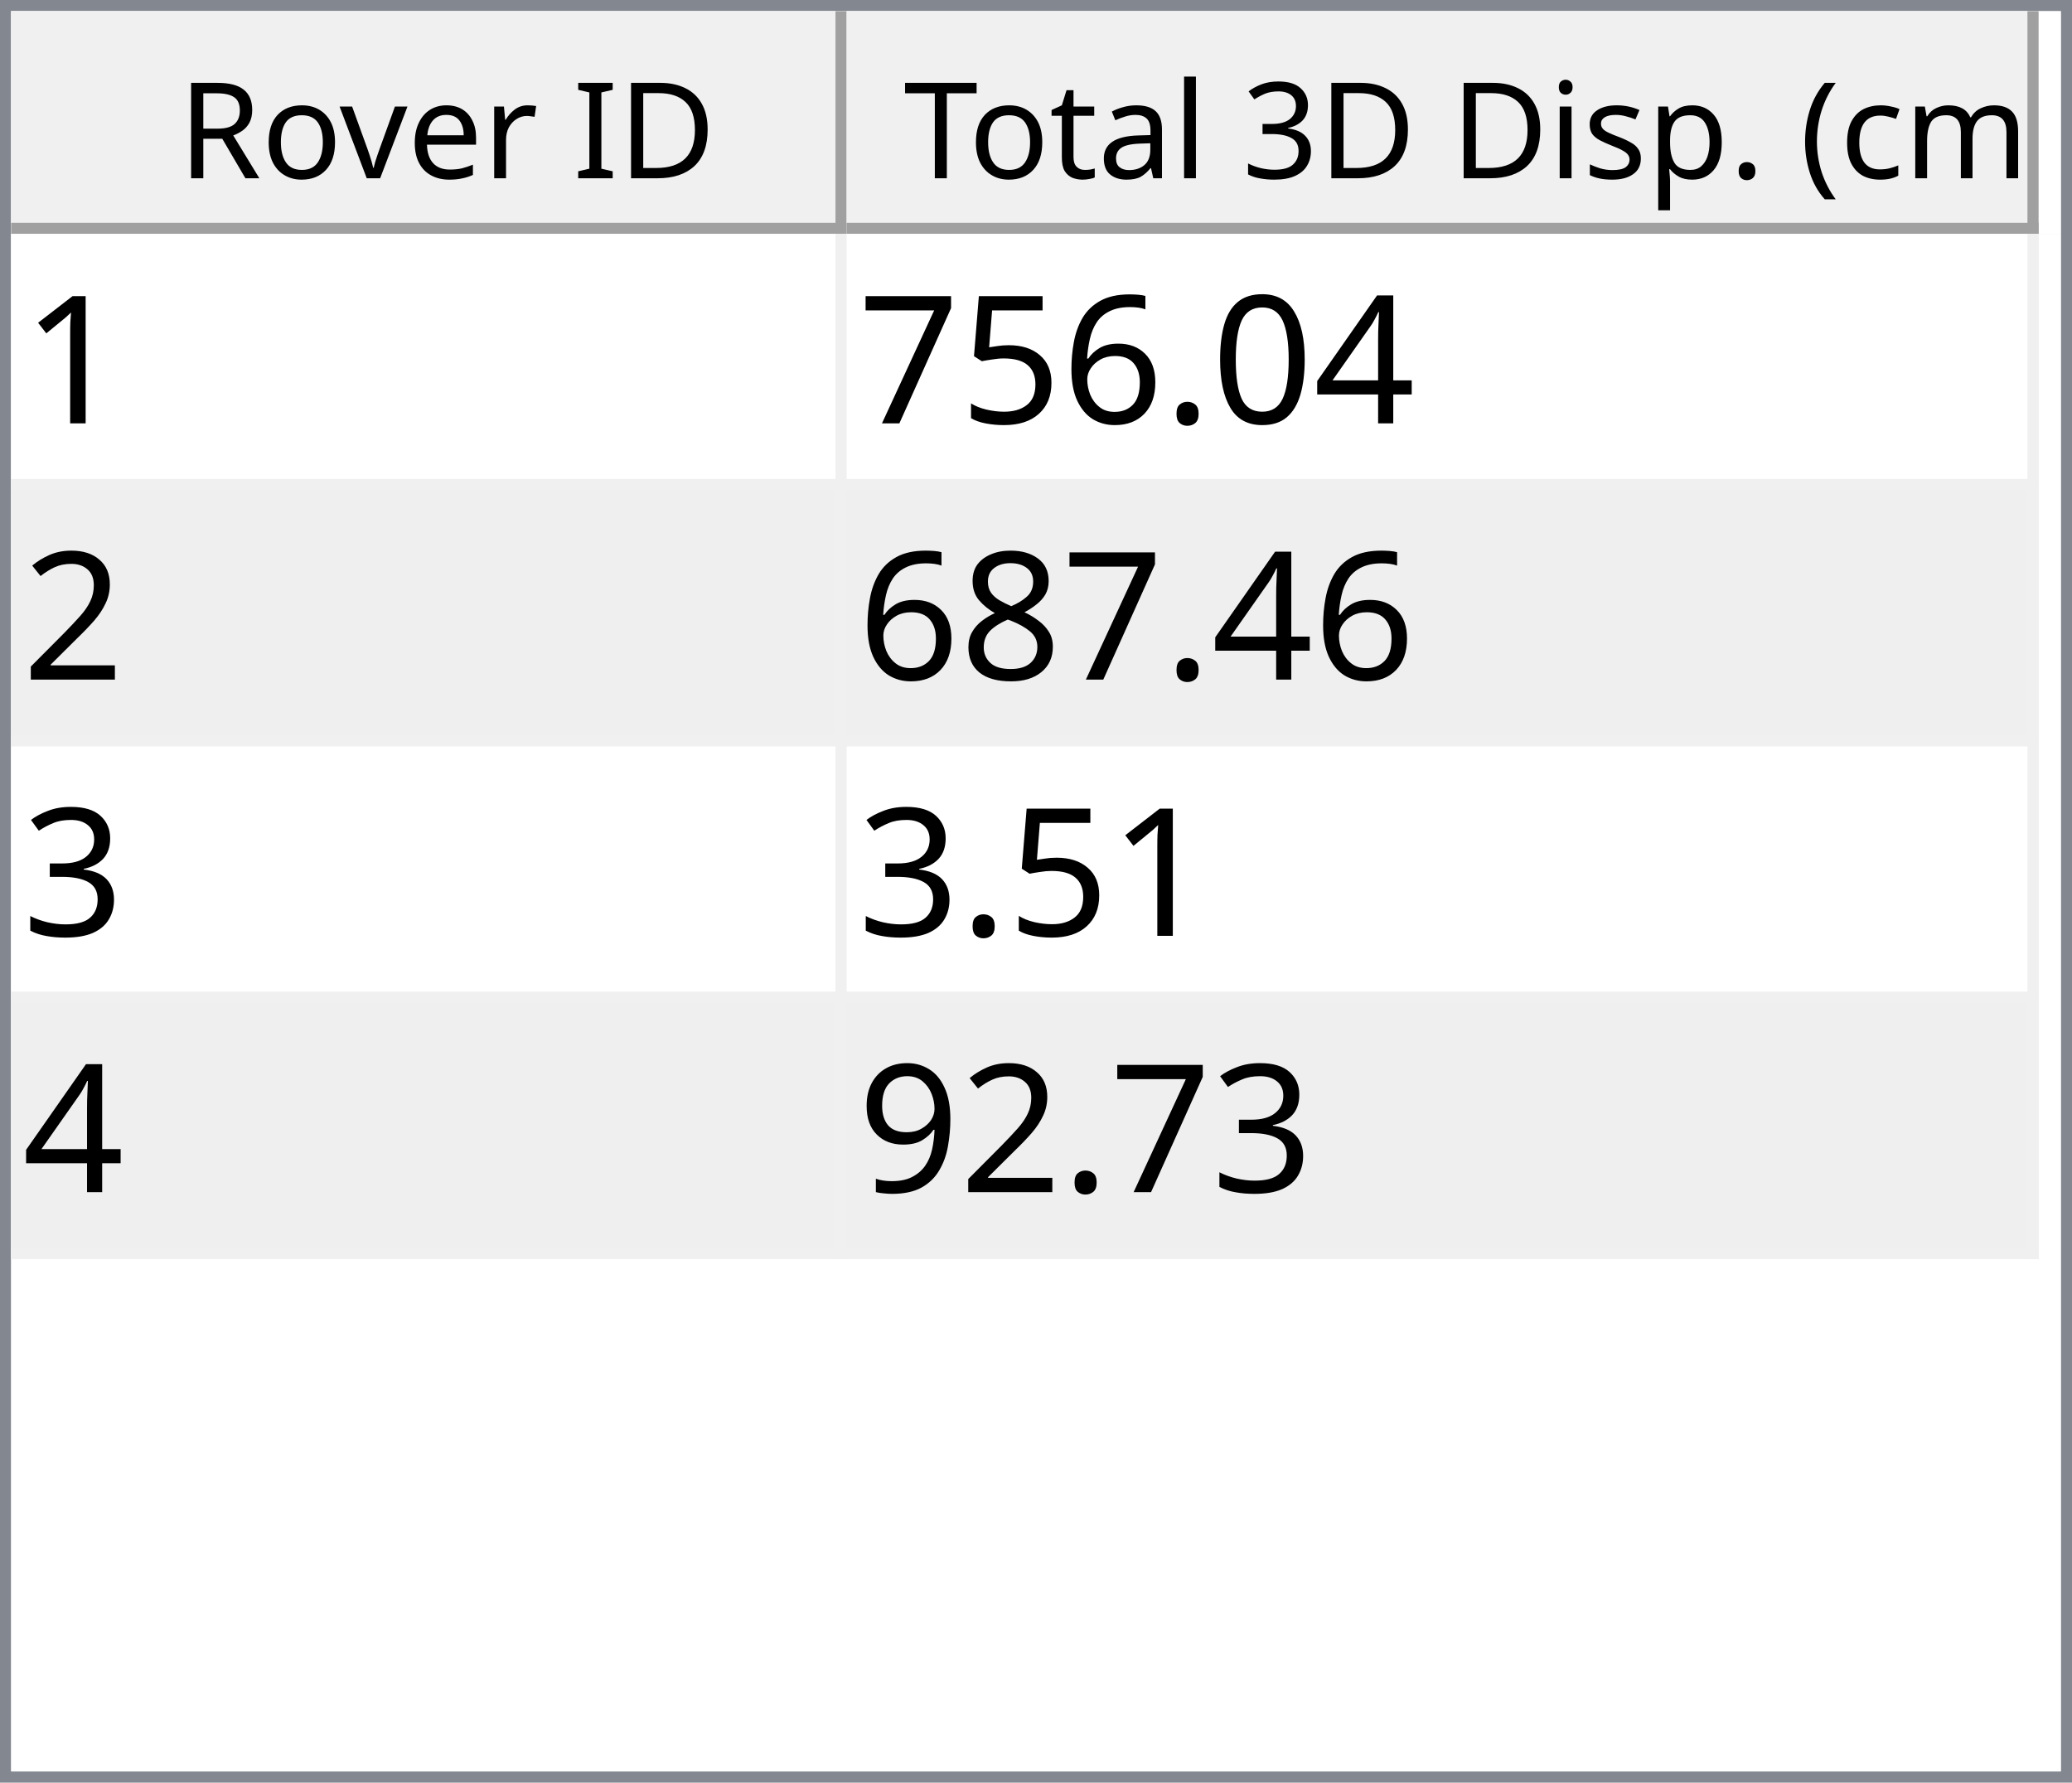
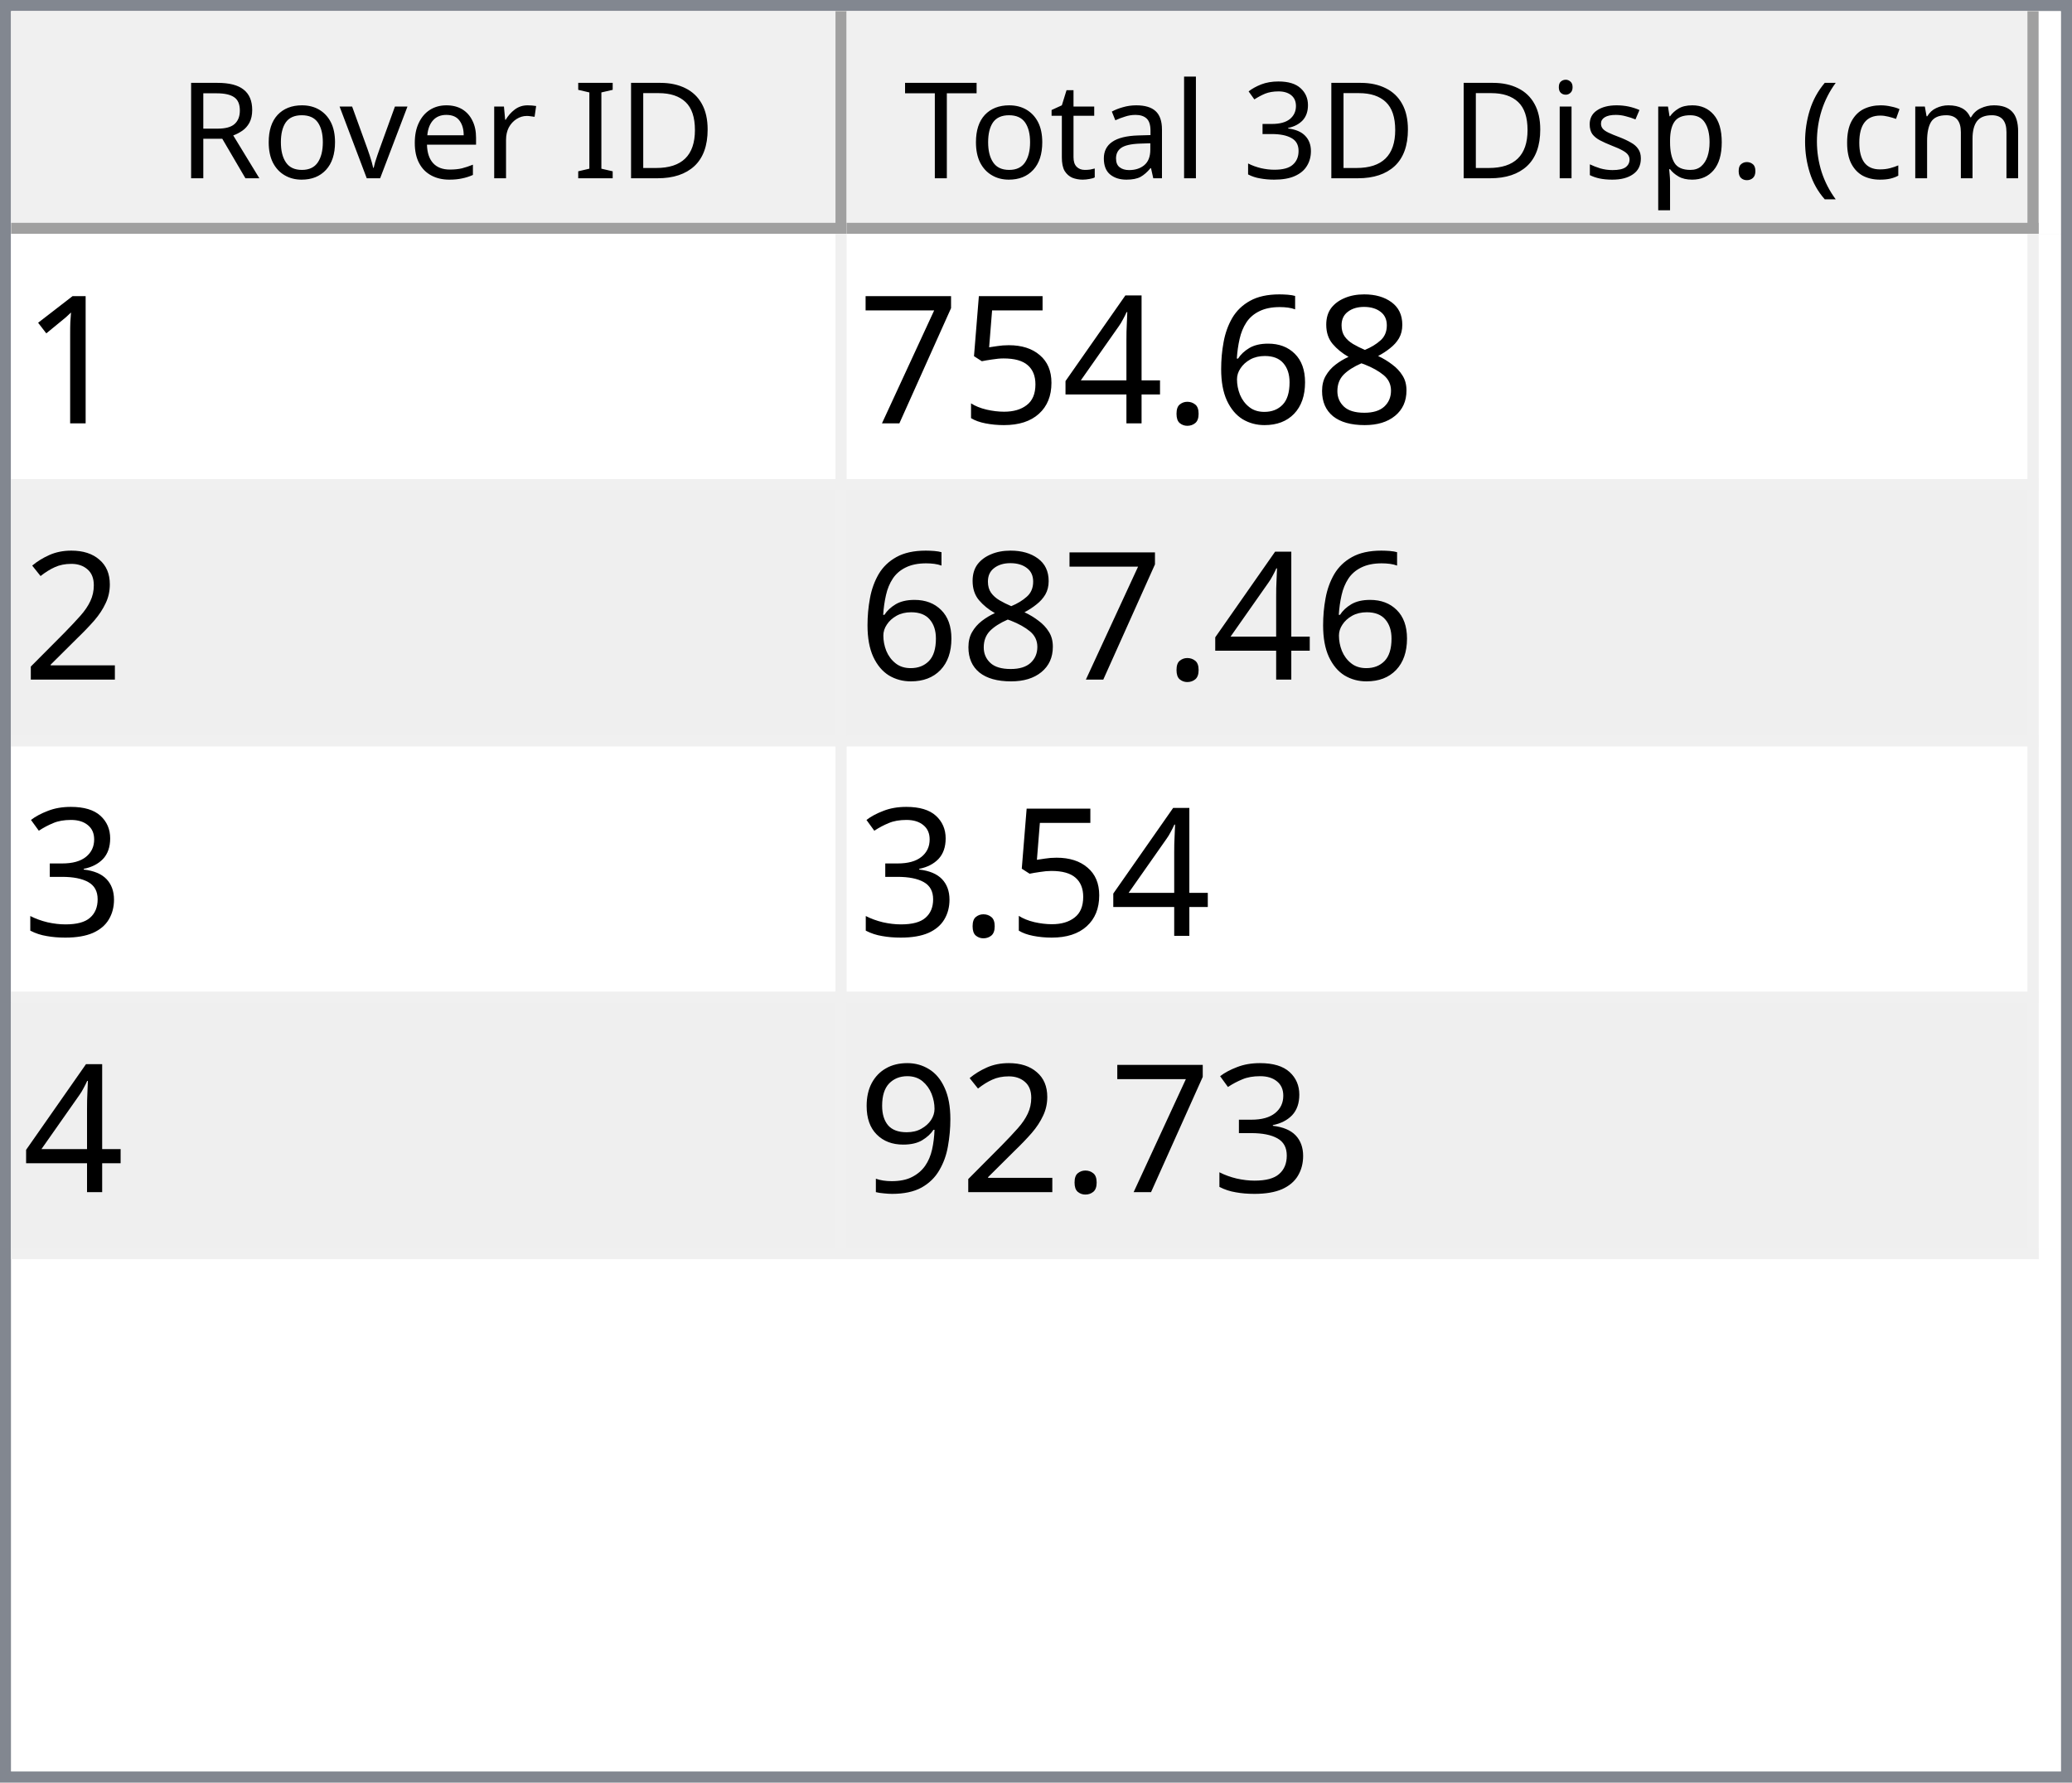
<svg xmlns="http://www.w3.org/2000/svg" style="fill-opacity:1; color-rendering:auto; color-interpolation:auto; text-rendering:auto; stroke:black; stroke-linecap:square; stroke-miterlimit:10; shape-rendering:auto; stroke-opacity:1; fill:black; stroke-dasharray:none; font-weight:normal; stroke-width:1; font-family:'Dialog'; font-style:normal; stroke-linejoin:miter; font-size:12px; stroke-dashoffset:0; image-rendering:auto;" width="186" height="160">
  <defs id="genericDefs" />
  <g>
    <defs id="defs1">
      <clipPath clipPathUnits="userSpaceOnUse" id="clipPath1">
        <path d="M0 0 L186 0 L186 160 L0 160 L0 0 Z" />
      </clipPath>
      <clipPath clipPathUnits="userSpaceOnUse" id="clipPath2">
        <path d="M0 0 L0 160 L186 160 L186 0 Z" />
      </clipPath>
      <clipPath clipPathUnits="userSpaceOnUse" id="clipPath3">
        <path d="M0 0 L0 20 L184 20 L184 0 Z" />
      </clipPath>
      <clipPath clipPathUnits="userSpaceOnUse" id="clipPath4">
        <path d="M0 0 L0 20 L75 20 L75 0 Z" />
      </clipPath>
      <clipPath clipPathUnits="userSpaceOnUse" id="clipPath5">
        <path d="M1 1 L1 19 L74 19 L74 1 Z" />
      </clipPath>
      <clipPath clipPathUnits="userSpaceOnUse" id="clipPath6">
        <path d="M0 0 L0 18 L73 18 L73 0 Z" />
      </clipPath>
      <clipPath clipPathUnits="userSpaceOnUse" id="clipPath7">
        <path d="M-0.5 -0.5 L-0.5 19.5 L74.5 19.5 L74.5 -0.5 Z" />
      </clipPath>
      <clipPath clipPathUnits="userSpaceOnUse" id="clipPath8">
        <path d="M0 0 L0 20 L107 20 L107 0 Z" />
      </clipPath>
      <clipPath clipPathUnits="userSpaceOnUse" id="clipPath9">
        <path d="M1 1 L1 19 L106 19 L106 1 Z" />
      </clipPath>
      <clipPath clipPathUnits="userSpaceOnUse" id="clipPath10">
        <path d="M0 0 L0 18 L105 18 L105 0 Z" />
      </clipPath>
      <clipPath clipPathUnits="userSpaceOnUse" id="clipPath11">
        <path d="M-0.5 -0.5 L-0.5 19.5 L106.5 19.5 L106.5 -0.5 Z" />
      </clipPath>
      <clipPath clipPathUnits="userSpaceOnUse" id="clipPath12">
        <path d="M0 0 L0 138 L184 138 L184 0 Z" />
      </clipPath>
      <clipPath clipPathUnits="userSpaceOnUse" id="clipPath13">
        <path d="M0 0 L0 92 L182 92 L182 0 Z" />
      </clipPath>
      <clipPath clipPathUnits="userSpaceOnUse" id="clipPath14">
        <path d="M-0.5 -0.5 L-0.5 91.5 L181.5 91.5 L181.5 -0.5 Z" />
      </clipPath>
      <clipPath clipPathUnits="userSpaceOnUse" id="clipPath15">
        <path d="M0 0 L0 22 L74 22 L74 0 Z" />
      </clipPath>
      <clipPath clipPathUnits="userSpaceOnUse" id="clipPath16">
        <path d="M0 0 L0 22 L106 22 L106 0 Z" />
      </clipPath>
      <font horiz-adv-x="64.551" id="font1">
        <font-face ascent="107.91" descent="25.098" units-per-em="100" style="font-style:normal; font-family:Segoe UI; font-weight:normal;" />
        <missing-glyph horiz-adv-x="64.551" d="M8.109 0 L8.109 68.266 L56.453 68.266 L56.453 0 L8.109 0 ZM15.328 7.234 L49.219 7.234 L49.219 61.031 L15.328 61.031 L15.328 7.234 Z" />
        <glyph unicode="D" horiz-adv-x="70.117" d="M9.188 0 L9.188 70.016 L28.516 70.016 Q65.531 70.016 65.531 35.891 Q65.531 19.672 55.25 9.836 Q44.969 0 27.734 0 L9.188 0 ZM17.391 62.594 L17.391 7.422 L27.828 7.422 Q41.609 7.422 49.273 14.797 Q56.938 22.172 56.938 35.688 Q56.938 62.594 28.328 62.594 L17.391 62.594 Z" />
        <glyph unicode="I" horiz-adv-x="26.611" d="M17.391 0 L9.188 0 L9.188 70.016 L17.391 70.016 L17.391 0 Z" />
        <glyph unicode=" " horiz-adv-x="27.393" d="" />
        <glyph unicode="r" horiz-adv-x="34.766" d="M34.188 41.891 Q32.078 43.5 28.125 43.5 Q23 43.5 19.555 38.672 Q16.109 33.844 16.109 25.484 L16.109 0 L8.109 0 L8.109 50 L16.109 50 L16.109 39.703 L16.312 39.703 Q18.016 44.969 21.531 47.922 Q25.047 50.875 29.391 50.875 Q32.516 50.875 34.188 50.203 L34.188 41.891 Z" />
        <glyph unicode="e" horiz-adv-x="52.295" d="M48.297 23 L12.984 23 Q13.188 14.656 17.484 10.109 Q21.781 5.562 29.297 5.562 Q37.75 5.562 44.828 11.141 L44.828 3.609 Q38.234 -1.172 27.391 -1.172 Q16.797 -1.172 10.742 5.641 Q4.688 12.453 4.688 24.812 Q4.688 36.469 11.305 43.82 Q17.922 51.172 27.734 51.172 Q37.547 51.172 42.922 44.828 Q48.297 38.484 48.297 27.203 L48.297 23 ZM40.094 29.781 Q40.047 36.719 36.75 40.578 Q33.453 44.438 27.594 44.438 Q21.922 44.438 17.969 40.383 Q14.016 36.328 13.094 29.781 L40.094 29.781 Z" />
        <glyph unicode="v" horiz-adv-x="47.9" d="M47.406 50 L27.484 0 L19.625 0 L0.688 50 L9.469 50 L22.172 13.672 Q23.578 9.672 23.922 6.688 L24.125 6.688 Q24.609 10.453 25.688 13.484 L38.969 50 L47.406 50 Z" />
        <glyph unicode="o" horiz-adv-x="58.594" d="M29 -1.172 Q17.922 -1.172 11.305 5.836 Q4.688 12.844 4.688 24.422 Q4.688 37.016 11.57 44.094 Q18.453 51.172 30.172 51.172 Q41.359 51.172 47.633 44.289 Q53.906 37.406 53.906 25.203 Q53.906 13.234 47.141 6.031 Q40.375 -1.172 29 -1.172 ZM29.594 44.438 Q21.875 44.438 17.383 39.188 Q12.891 33.938 12.891 24.703 Q12.891 15.828 17.43 10.695 Q21.969 5.562 29.594 5.562 Q37.359 5.562 41.531 10.594 Q45.703 15.625 45.703 24.906 Q45.703 34.281 41.531 39.359 Q37.359 44.438 29.594 44.438 Z" />
        <glyph unicode="R" horiz-adv-x="59.814" d="M59.375 0 L49.609 0 L37.891 19.625 Q36.281 22.359 34.766 24.289 Q33.25 26.219 31.664 27.438 Q30.078 28.656 28.25 29.219 Q26.422 29.781 24.125 29.781 L17.391 29.781 L17.391 0 L9.188 0 L9.188 70.016 L30.078 70.016 Q34.672 70.016 38.555 68.867 Q42.438 67.719 45.289 65.375 Q48.141 63.031 49.758 59.547 Q51.375 56.062 51.375 51.375 Q51.375 47.703 50.273 44.656 Q49.172 41.609 47.148 39.211 Q45.125 36.812 42.266 35.133 Q39.406 33.453 35.844 32.516 L35.844 32.328 Q37.594 31.547 38.891 30.547 Q40.188 29.547 41.359 28.18 Q42.531 26.812 43.68 25.078 Q44.828 23.344 46.234 21.047 L59.375 0 ZM17.391 62.594 L17.391 37.203 L28.516 37.203 Q31.594 37.203 34.203 38.133 Q36.812 39.062 38.719 40.797 Q40.625 42.531 41.703 45.047 Q42.781 47.562 42.781 50.688 Q42.781 56.297 39.141 59.445 Q35.5 62.594 28.609 62.594 L17.391 62.594 Z" />
        <glyph unicode=")" horiz-adv-x="30.176" d="M8.297 -15.922 L1.172 -15.922 Q16.406 2.344 16.406 26.812 Q16.406 51.469 1.078 70.016 L8.297 70.016 Q23.531 52.156 23.531 26.703 Q23.531 1.375 8.297 -15.922 Z" />
        <glyph unicode="m" horiz-adv-x="86.133" d="M79.109 0 L71.094 0 L71.094 28.719 Q71.094 37.016 68.531 40.727 Q65.969 44.438 59.906 44.438 Q54.781 44.438 51.195 39.75 Q47.609 35.062 47.609 28.516 L47.609 0 L39.594 0 L39.594 29.688 Q39.594 44.438 28.219 44.438 Q22.953 44.438 19.531 40.016 Q16.109 35.594 16.109 28.516 L16.109 0 L8.109 0 L8.109 50 L16.109 50 L16.109 42.094 L16.312 42.094 Q21.625 51.172 31.844 51.172 Q36.969 51.172 40.773 48.312 Q44.578 45.453 46 40.828 Q51.562 51.172 62.594 51.172 Q79.109 51.172 79.109 30.812 L79.109 0 Z" />
        <glyph unicode="c" horiz-adv-x="46.191" d="M42.188 2.297 Q36.422 -1.172 28.516 -1.172 Q17.828 -1.172 11.258 5.789 Q4.688 12.75 4.688 23.828 Q4.688 36.188 11.766 43.68 Q18.844 51.172 30.672 51.172 Q37.25 51.172 42.281 48.734 L42.281 40.531 Q36.719 44.438 30.375 44.438 Q22.703 44.438 17.797 38.945 Q12.891 33.453 12.891 24.516 Q12.891 15.719 17.508 10.641 Q22.125 5.562 29.891 5.562 Q36.422 5.562 42.188 9.906 L42.188 2.297 Z" />
        <glyph unicode="(" horiz-adv-x="30.176" d="M29.109 -15.922 L21.969 -15.922 Q6.844 1.375 6.844 26.703 Q6.844 52.156 21.969 70.016 L29.203 70.016 Q13.875 51.469 13.875 26.812 Q13.875 2.344 29.109 -15.922 Z" />
        <glyph unicode="." horiz-adv-x="21.68" d="M10.891 -1.078 Q8.641 -1.078 7.055 0.539 Q5.469 2.156 5.469 4.391 Q5.469 6.641 7.055 8.273 Q8.641 9.906 10.891 9.906 Q13.188 9.906 14.797 8.273 Q16.406 6.641 16.406 4.391 Q16.406 2.156 14.797 0.539 Q13.188 -1.078 10.891 -1.078 Z" />
        <glyph unicode="p" horiz-adv-x="58.789" d="M16.312 7.234 L16.109 7.234 L16.109 -23 L8.109 -23 L8.109 50 L16.109 50 L16.109 41.219 L16.312 41.219 Q22.219 51.172 33.594 51.172 Q43.266 51.172 48.688 44.461 Q54.109 37.75 54.109 26.469 Q54.109 13.922 48 6.375 Q41.891 -1.172 31.297 -1.172 Q21.578 -1.172 16.312 7.234 ZM16.109 27.391 L16.109 20.406 Q16.109 14.203 20.141 9.883 Q24.172 5.562 30.375 5.562 Q37.641 5.562 41.773 11.133 Q45.906 16.703 45.906 26.609 Q45.906 34.969 42.047 39.703 Q38.188 44.438 31.594 44.438 Q24.609 44.438 20.359 39.578 Q16.109 34.719 16.109 27.391 Z" />
        <glyph unicode="s" horiz-adv-x="42.432" d="M5.078 1.812 L5.078 10.406 Q11.625 5.562 19.484 5.562 Q30.031 5.562 30.031 12.594 Q30.031 14.594 29.125 15.992 Q28.219 17.391 26.68 18.461 Q25.141 19.531 23.07 20.383 Q21 21.234 18.609 22.172 Q15.281 23.484 12.766 24.828 Q10.25 26.172 8.57 27.859 Q6.891 29.547 6.031 31.695 Q5.172 33.844 5.172 36.719 Q5.172 40.234 6.789 42.945 Q8.406 45.656 11.086 47.484 Q13.766 49.312 17.211 50.242 Q20.656 51.172 24.312 51.172 Q30.812 51.172 35.938 48.922 L35.938 40.828 Q30.422 44.438 23.25 44.438 Q21 44.438 19.195 43.922 Q17.391 43.406 16.094 42.477 Q14.797 41.547 14.086 40.258 Q13.375 38.969 13.375 37.406 Q13.375 35.453 14.086 34.133 Q14.797 32.812 16.164 31.789 Q17.531 30.766 19.484 29.938 Q21.438 29.109 23.922 28.125 Q27.25 26.859 29.883 25.516 Q32.516 24.172 34.375 22.484 Q36.234 20.797 37.234 18.602 Q38.234 16.406 38.234 13.375 Q38.234 9.672 36.602 6.938 Q34.969 4.203 32.234 2.398 Q29.5 0.594 25.93 -0.289 Q22.359 -1.172 18.453 -1.172 Q10.75 -1.172 5.078 1.812 Z" />
        <glyph unicode="i" horiz-adv-x="24.219" d="M12.203 62.703 Q10.062 62.703 8.547 64.164 Q7.031 65.625 7.031 67.875 Q7.031 70.125 8.547 71.609 Q10.062 73.094 12.203 73.094 Q14.406 73.094 15.945 71.609 Q17.484 70.125 17.484 67.875 Q17.484 65.719 15.945 64.211 Q14.406 62.703 12.203 62.703 ZM16.109 0 L8.109 0 L8.109 50 L16.109 50 L16.109 0 Z" />
        <glyph unicode="3" horiz-adv-x="53.906" d="M46.531 19.828 Q46.531 15.094 44.75 11.211 Q42.969 7.328 39.719 4.57 Q36.469 1.812 31.93 0.297 Q27.391 -1.219 21.922 -1.219 Q11.922 -1.219 6 2.594 L6 11.188 Q13.094 5.609 22.219 5.609 Q25.875 5.609 28.828 6.539 Q31.781 7.469 33.906 9.227 Q36.031 10.984 37.18 13.477 Q38.328 15.969 38.328 19.094 Q38.328 32.812 18.797 32.812 L12.984 32.812 L12.984 39.594 L18.5 39.594 Q35.797 39.594 35.797 52.484 Q35.797 64.406 22.609 64.406 Q15.188 64.406 8.688 59.422 L8.688 67.188 Q15.375 71.188 24.609 71.188 Q29 71.188 32.57 69.969 Q36.141 68.75 38.68 66.555 Q41.219 64.359 42.609 61.281 Q44 58.203 44 54.5 Q44 40.672 30.031 36.719 L30.031 36.531 Q33.594 36.141 36.625 34.797 Q39.656 33.453 41.852 31.305 Q44.047 29.156 45.289 26.25 Q46.531 23.344 46.531 19.828 Z" />
        <glyph unicode="l" horiz-adv-x="24.219" d="M16.109 0 L8.109 0 L8.109 74.031 L16.109 74.031 L16.109 0 Z" />
        <glyph unicode="a" horiz-adv-x="50.879" d="M43.891 0 L35.891 0 L35.891 7.812 L35.688 7.812 Q30.469 -1.172 20.312 -1.172 Q12.844 -1.172 8.617 2.781 Q4.391 6.734 4.391 13.281 Q4.391 27.297 20.906 29.594 L35.891 31.688 Q35.891 44.438 25.594 44.438 Q16.547 44.438 9.281 38.281 L9.281 46.484 Q16.656 51.172 26.266 51.172 Q43.891 51.172 43.891 32.516 L43.891 0 ZM35.891 25.297 L23.828 23.641 Q18.266 22.859 15.43 20.875 Q12.594 18.891 12.594 13.875 Q12.594 10.203 15.211 7.883 Q17.828 5.562 22.172 5.562 Q28.125 5.562 32.008 9.742 Q35.891 13.922 35.891 20.312 L35.891 25.297 Z" />
        <glyph unicode="t" horiz-adv-x="33.887" d="M31.297 0.484 Q28.469 -1.078 23.828 -1.078 Q10.688 -1.078 10.688 13.578 L10.688 43.172 L2.094 43.172 L2.094 50 L10.688 50 L10.688 62.203 L18.703 64.797 L18.703 50 L31.297 50 L31.297 43.172 L18.703 43.172 L18.703 14.984 Q18.703 9.969 20.414 7.82 Q22.125 5.672 26.078 5.672 Q29.109 5.672 31.297 7.328 L31.297 0.484 Z" />
        <glyph unicode="T" horiz-adv-x="52.393" d="M50.594 62.594 L30.375 62.594 L30.375 0 L22.172 0 L22.172 62.594 L2 62.594 L2 70.016 L50.594 70.016 L50.594 62.594 Z" />
      </font>
      <font horiz-adv-x="75.0" id="font2">
        <font-face ascent="100.537" descent="21.973" units-per-em="100" style="font-style:normal; font-family:sans-serif; font-weight:normal;" />
        <missing-glyph horiz-adv-x="75.0" d="M12.5 0 L12.5 62.5 L62.5 62.5 L62.5 0 L12.5 0 ZM14.062 1.562 L60.938 1.562 L60.938 60.938 L14.062 60.938 L14.062 1.562 Z" />
        <glyph unicode="1" horiz-adv-x="55.615" d="M37.25 0 L28.469 0 L28.469 56 Q25.297 52.984 20.141 49.953 Q14.984 46.922 10.891 45.406 L10.891 53.906 Q18.266 57.375 23.781 62.305 Q29.297 67.234 31.594 71.875 L37.25 71.875 L37.25 0 Z" />
+         <glyph unicode="8" horiz-adv-x="55.615" d="M17.672 38.812 Q12.203 40.828 9.57 44.539 Q6.938 48.25 6.938 53.422 Q6.938 61.234 12.555 66.555 Q18.172 71.875 27.484 71.875 Q36.859 71.875 42.578 66.43 Q48.297 60.984 48.297 53.172 Q48.297 48.188 45.68 44.508 Q43.062 40.828 37.75 38.812 Q44.344 36.672 47.781 31.883 Q51.219 27.094 51.219 20.453 Q51.219 11.281 44.727 5.031 Q38.234 -1.219 27.641 -1.219 Q17.047 -1.219 10.547 5.055 Q4.047 11.328 4.047 20.703 Q4.047 27.688 7.594 32.398 Q11.141 37.109 17.672 38.812 ZM15.922 53.719 Q15.922 48.641 19.195 45.414 Q22.469 42.188 27.688 42.188 Q32.766 42.188 36.016 45.383 Q39.266 48.578 39.266 53.219 Q39.266 58.062 35.914 61.359 Q32.562 64.656 27.594 64.656 Q22.562 64.656 19.242 61.43 Q15.922 58.203 15.922 53.719 ZM13.094 20.656 Q13.094 16.891 14.875 13.375 Q16.656 9.859 20.172 7.93 Q23.688 6 27.734 6 Q34.031 6 38.133 10.055 Q42.234 14.109 42.234 20.359 Q42.234 26.703 38.016 30.859 Q33.797 35.016 27.438 35.016 Q21.234 35.016 17.164 30.914 Q13.094 26.812 13.094 20.656 Z" />
+         <glyph unicode="6" horiz-adv-x="55.615" d="M49.75 54.047 L41.016 53.375 Q39.844 58.547 37.703 60.891 Q34.125 64.656 28.906 64.656 Q24.703 64.656 21.531 62.312 Q17.391 59.281 14.992 53.469 Q12.594 47.656 12.5 36.922 Q15.672 41.75 20.266 44.094 Q24.859 46.438 29.891 46.438 Q38.672 46.438 44.852 39.969 Q51.031 33.5 51.031 23.25 Q51.031 16.5 48.125 10.719 Q45.219 4.938 40.141 1.859 Q35.062 -1.219 28.609 -1.219 Q17.625 -1.219 10.695 6.859 Q3.766 14.938 3.766 33.5 Q3.766 54.25 11.422 63.672 Q18.109 71.875 29.438 71.875 Q37.891 71.875 43.289 67.141 Q48.688 62.406 49.75 54.047 ZM13.875 23.188 Q13.875 18.656 15.797 14.508 Q17.719 10.359 21.188 8.18 Q24.656 6 28.469 6 Q34.031 6 38.039 10.492 Q42.047 14.984 42.047 22.703 Q42.047 30.125 38.086 34.398 Q34.125 38.672 28.125 38.672 Q22.172 38.672 18.023 34.398 Q13.875 30.125 13.875 23.188 Z" />
+         <glyph unicode="." horiz-adv-x="27.783" d="M9.078 0 L9.078 10.016 L19.094 10.016 L19.094 0 L9.078 0 Z" />
        <glyph unicode="4" horiz-adv-x="55.615" d="M32.328 0 L32.328 17.141 L1.266 17.141 L1.266 25.203 L33.938 71.578 L41.109 71.578 L41.109 25.203 L50.781 25.203 L50.781 17.141 L41.109 17.141 L41.109 0 L32.328 0 ZM32.328 25.203 L32.328 57.469 L9.906 25.203 L32.328 25.203 Z" />
-         <glyph unicode="0" horiz-adv-x="55.615" d="M4.156 35.297 Q4.156 48 6.766 55.742 Q9.375 63.484 14.523 67.68 Q19.672 71.875 27.484 71.875 Q33.25 71.875 37.594 69.555 Q41.938 67.234 44.773 62.867 Q47.609 58.5 49.219 52.227 Q50.828 45.953 50.828 35.297 Q50.828 22.703 48.242 14.969 Q45.656 7.234 40.508 3.008 Q35.359 -1.219 27.484 -1.219 Q17.141 -1.219 11.234 6.203 Q4.156 15.141 4.156 35.297 ZM13.188 35.297 Q13.188 17.672 17.312 11.836 Q21.438 6 27.484 6 Q33.547 6 37.672 11.859 Q41.797 17.719 41.797 35.297 Q41.797 52.984 37.672 58.789 Q33.547 64.594 27.391 64.594 Q21.344 64.594 17.719 59.469 Q13.188 52.938 13.188 35.297 Z" />
-         <glyph unicode="." horiz-adv-x="27.783" d="M9.078 0 L9.078 10.016 L19.094 10.016 L19.094 0 L9.078 0 Z" />
-         <glyph unicode="6" horiz-adv-x="55.615" d="M49.75 54.047 L41.016 53.375 Q39.844 58.547 37.703 60.891 Q34.125 64.656 28.906 64.656 Q24.703 64.656 21.531 62.312 Q17.391 59.281 14.992 53.469 Q12.594 47.656 12.5 36.922 Q15.672 41.75 20.266 44.094 Q24.859 46.438 29.891 46.438 Q38.672 46.438 44.852 39.969 Q51.031 33.5 51.031 23.25 Q51.031 16.5 48.125 10.719 Q45.219 4.938 40.141 1.859 Q35.062 -1.219 28.609 -1.219 Q17.625 -1.219 10.695 6.859 Q3.766 14.938 3.766 33.5 Q3.766 54.25 11.422 63.672 Q18.109 71.875 29.438 71.875 Q37.891 71.875 43.289 67.141 Q48.688 62.406 49.75 54.047 ZM13.875 23.188 Q13.875 18.656 15.797 14.508 Q17.719 10.359 21.188 8.18 Q24.656 6 28.469 6 Q34.031 6 38.039 10.492 Q42.047 14.984 42.047 22.703 Q42.047 30.125 38.086 34.398 Q34.125 38.672 28.125 38.672 Q22.172 38.672 18.023 34.398 Q13.875 30.125 13.875 23.188 Z" />
        <glyph unicode="5" horiz-adv-x="55.615" d="M4.156 18.75 L13.375 19.531 Q14.406 12.797 18.141 9.398 Q21.875 6 27.156 6 Q33.5 6 37.891 10.789 Q42.281 15.578 42.281 23.484 Q42.281 31 38.062 35.352 Q33.844 39.703 27 39.703 Q22.75 39.703 19.336 37.773 Q15.922 35.844 13.969 32.766 L5.719 33.844 L12.641 70.609 L48.25 70.609 L48.25 62.203 L19.672 62.203 L15.828 42.969 Q22.266 47.469 29.344 47.469 Q38.719 47.469 45.164 40.969 Q51.609 34.469 51.609 24.266 Q51.609 14.547 45.953 7.469 Q39.062 -1.219 27.156 -1.219 Q17.391 -1.219 11.211 4.25 Q5.031 9.719 4.156 18.75 Z" />
        <glyph unicode="7" horiz-adv-x="55.615" d="M4.734 62.203 L4.734 70.656 L51.078 70.656 L51.078 63.812 Q44.234 56.547 37.523 44.484 Q30.812 32.422 27.156 19.672 Q24.516 10.688 23.781 0 L14.75 0 Q14.891 8.453 18.062 20.414 Q21.234 32.375 27.172 43.484 Q33.109 54.594 39.797 62.203 L4.734 62.203 Z" />
        <glyph unicode="2" horiz-adv-x="55.615" d="M50.344 8.453 L50.344 0 L3.031 0 Q2.938 3.172 4.047 6.109 Q5.859 10.938 9.836 15.625 Q13.812 20.312 21.344 26.469 Q33.016 36.031 37.117 41.625 Q41.219 47.219 41.219 52.203 Q41.219 57.422 37.477 61.008 Q33.734 64.594 27.734 64.594 Q21.391 64.594 17.578 60.789 Q13.766 56.984 13.719 50.25 L4.688 51.172 Q5.609 61.281 11.664 66.578 Q17.719 71.875 27.938 71.875 Q38.234 71.875 44.242 66.164 Q50.25 60.453 50.25 52 Q50.25 47.703 48.492 43.555 Q46.734 39.406 42.656 34.812 Q38.578 30.219 29.109 22.219 Q21.188 15.578 18.945 13.211 Q16.703 10.844 15.234 8.453 L50.344 8.453 Z" />
-         <glyph unicode="8" horiz-adv-x="55.615" d="M17.672 38.812 Q12.203 40.828 9.57 44.539 Q6.938 48.25 6.938 53.422 Q6.938 61.234 12.555 66.555 Q18.172 71.875 27.484 71.875 Q36.859 71.875 42.578 66.43 Q48.297 60.984 48.297 53.172 Q48.297 48.188 45.68 44.508 Q43.062 40.828 37.75 38.812 Q44.344 36.672 47.781 31.883 Q51.219 27.094 51.219 20.453 Q51.219 11.281 44.727 5.031 Q38.234 -1.219 27.641 -1.219 Q17.047 -1.219 10.547 5.055 Q4.047 11.328 4.047 20.703 Q4.047 27.688 7.594 32.398 Q11.141 37.109 17.672 38.812 ZM15.922 53.719 Q15.922 48.641 19.195 45.414 Q22.469 42.188 27.688 42.188 Q32.766 42.188 36.016 45.383 Q39.266 48.578 39.266 53.219 Q39.266 58.062 35.914 61.359 Q32.562 64.656 27.594 64.656 Q22.562 64.656 19.242 61.43 Q15.922 58.203 15.922 53.719 ZM13.094 20.656 Q13.094 16.891 14.875 13.375 Q16.656 9.859 20.172 7.93 Q23.688 6 27.734 6 Q34.031 6 38.133 10.055 Q42.234 14.109 42.234 20.359 Q42.234 26.703 38.016 30.859 Q33.797 35.016 27.438 35.016 Q21.234 35.016 17.164 30.914 Q13.094 26.812 13.094 20.656 Z" />
        <glyph unicode="3" horiz-adv-x="55.615" d="M4.203 18.891 L12.984 20.062 Q14.5 12.594 18.141 9.297 Q21.781 6 27 6 Q33.203 6 37.477 10.297 Q41.75 14.594 41.75 20.953 Q41.75 27 37.797 30.93 Q33.844 34.859 27.734 34.859 Q25.25 34.859 21.531 33.891 L22.516 41.609 Q23.391 41.5 23.922 41.5 Q29.547 41.5 34.039 44.43 Q38.531 47.359 38.531 53.469 Q38.531 58.297 35.258 61.477 Q31.984 64.656 26.812 64.656 Q21.688 64.656 18.266 61.43 Q14.844 58.203 13.875 51.766 L5.078 53.328 Q6.688 62.156 12.398 67.016 Q18.109 71.875 26.609 71.875 Q32.469 71.875 37.398 69.359 Q42.328 66.844 44.945 62.5 Q47.562 58.156 47.562 53.266 Q47.562 48.641 45.07 44.828 Q42.578 41.016 37.703 38.766 Q44.047 37.312 47.562 32.695 Q51.078 28.078 51.078 21.141 Q51.078 11.766 44.242 5.25 Q37.406 -1.266 26.953 -1.266 Q17.531 -1.266 11.305 4.352 Q5.078 9.969 4.203 18.891 Z" />
        <glyph unicode="9" horiz-adv-x="55.615" d="M5.469 16.547 L13.922 17.328 Q14.984 11.375 18.016 8.688 Q21.047 6 25.781 6 Q29.828 6 32.883 7.859 Q35.938 9.719 37.891 12.82 Q39.844 15.922 41.164 21.195 Q42.484 26.469 42.484 31.938 Q42.484 32.516 42.438 33.688 Q39.797 29.5 35.234 26.883 Q30.672 24.266 25.344 24.266 Q16.453 24.266 10.305 30.711 Q4.156 37.156 4.156 47.703 Q4.156 58.594 10.578 65.234 Q17 71.875 26.656 71.875 Q33.641 71.875 39.43 68.117 Q45.219 64.359 48.219 57.398 Q51.219 50.438 51.219 37.25 Q51.219 23.531 48.242 15.406 Q45.266 7.281 39.383 3.031 Q33.5 -1.219 25.594 -1.219 Q17.188 -1.219 11.867 3.445 Q6.547 8.109 5.469 16.547 ZM41.453 48.141 Q41.453 55.719 37.43 60.156 Q33.406 64.594 27.734 64.594 Q21.875 64.594 17.531 59.812 Q13.188 55.031 13.188 47.406 Q13.188 40.578 17.312 36.305 Q21.438 32.031 27.484 32.031 Q33.594 32.031 37.523 36.305 Q41.453 40.578 41.453 48.141 Z" />
      </font>
    </defs>
    <g style="fill:white; stroke:white;">
      <rect x="0" y="0" width="186" style="clip-path:url(#clipPath1); stroke:none;" height="160" />
    </g>
    <g style="fill:white; text-rendering:optimizeSpeed; color-rendering:optimizeSpeed; image-rendering:optimizeSpeed; shape-rendering:crispEdges; stroke:white; color-interpolation:sRGB;">
      <rect x="0" width="186" height="160" y="0" style="stroke:none;" />
      <path style="stroke:none;" d="M0 160 L186 160 L186 0 L0 0 Z" />
    </g>
    <g style="fill:rgb(240,240,240); font-family:'Segoe UI'; stroke:rgb(240,240,240);">
      <rect x="0" y="0" width="186" style="clip-path:url(#clipPath2); stroke:none;" height="160" />
    </g>
    <g style="fill:rgb(130,135,144); font-family:'Segoe UI'; stroke:rgb(130,135,144);">
      <path d="M0 0 L186 0 L186 160 L0 160 L0 0 ZM1 1 L185 1 L185 159 L1 159 L1 1 Z" style="fill-rule:evenodd; clip-path:url(#clipPath2); stroke:none;" />
    </g>
    <g style="fill:white; font-family:'Segoe UI'; stroke:white;" transform="translate(1,1)">
      <rect x="0" y="0" width="184" style="clip-path:url(#clipPath3); stroke:none;" height="20" />
    </g>
    <g style="fill:rgb(240,240,240); font-family:'Segoe UI'; stroke:rgb(240,240,240);" transform="translate(1,1)">
      <rect x="0" y="0" width="75" style="clip-path:url(#clipPath4); stroke:none;" height="20" />
    </g>
    <g style="font-family:'Segoe UI';" transform="translate(2,2)">
      <text x="14" xml:space="preserve" y="14" style="clip-path:url(#clipPath6); stroke:none;">Rover ID</text>
    </g>
    <g style="fill:rgb(160,160,160); font-family:'Segoe UI'; stroke:rgb(160,160,160); stroke-linejoin:bevel;" transform="translate(1.5,1.5)">
      <line x1="74" x2="74" y1="0" style="fill:none; clip-path:url(#clipPath7);" y2="19" />
    </g>
    <g style="fill:rgb(160,160,160); font-family:'Segoe UI'; stroke:rgb(160,160,160); stroke-linejoin:bevel;" transform="matrix(1,0,0,1,1,1) translate(0.5,0.5)">
      <line x1="0" x2="74" y1="19" style="fill:none; clip-path:url(#clipPath7);" y2="19" />
    </g>
    <g style="fill:rgb(240,240,240); font-family:'Segoe UI'; stroke:rgb(240,240,240);" transform="translate(76,1)">
      <rect x="0" y="0" width="107" style="clip-path:url(#clipPath8); stroke:none;" height="20" />
    </g>
    <g style="font-family:'Segoe UI';" transform="translate(77,2)">
      <text x="1" xml:space="preserve" y="14" style="clip-path:url(#clipPath10); stroke:none;"> Total 3D Disp. (cm)</text>
    </g>
    <g style="fill:rgb(160,160,160); font-family:'Segoe UI'; stroke:rgb(160,160,160); stroke-linejoin:bevel;" transform="translate(76.5,1.5)">
      <line x1="106" x2="106" y1="0" style="fill:none; clip-path:url(#clipPath11);" y2="19" />
    </g>
    <g style="fill:rgb(160,160,160); font-family:'Segoe UI'; stroke:rgb(160,160,160); stroke-linejoin:bevel;" transform="matrix(1,0,0,1,76,1) translate(0.5,0.5)">
      <line x1="0" x2="106" y1="19" style="fill:none; clip-path:url(#clipPath11);" y2="19" />
    </g>
    <g style="fill:white; font-family:'Segoe UI'; stroke:white;" transform="translate(1,21)">
      <rect x="0" y="0" width="184" style="clip-path:url(#clipPath12); stroke:none;" height="138" />
    </g>
    <g style="fill:rgb(240,240,240); font-size:16px; font-family:sans-serif; stroke:rgb(240,240,240);" transform="translate(1,21)">
      <rect x="0" y="0" width="182" style="clip-path:url(#clipPath13); stroke:none;" height="92" />
      <line transform="translate(0.5,0.5)" x1="0" x2="181" y1="22" style="clip-path:url(#clipPath14); fill:none; stroke-linejoin:bevel;" y2="22" />
    </g>
    <g transform="matrix(1,0,0,1,1,21) translate(0.5,0.5)" style="fill:rgb(240,240,240); font-size:16px; font-family:sans-serif; stroke:rgb(240,240,240); stroke-linejoin:bevel;">
      <line x1="0" x2="181" y1="45" style="fill:none; clip-path:url(#clipPath14);" y2="45" />
    </g>
    <g transform="matrix(1,0,0,1,1,21) translate(0.5,0.5)" style="fill:rgb(240,240,240); font-size:16px; font-family:sans-serif; stroke:rgb(240,240,240); stroke-linejoin:bevel;">
      <line x1="0" x2="181" y1="68" style="fill:none; clip-path:url(#clipPath14);" y2="68" />
    </g>
    <g transform="matrix(1,0,0,1,1,21) translate(0.5,0.5)" style="fill:rgb(240,240,240); font-size:16px; font-family:sans-serif; stroke:rgb(240,240,240); stroke-linejoin:bevel;">
      <line x1="0" x2="181" y1="91" style="fill:none; clip-path:url(#clipPath14);" y2="91" />
    </g>
    <g transform="matrix(1,0,0,1,1,21) translate(0.5,0.5)" style="fill:rgb(240,240,240); font-size:16px; font-family:sans-serif; stroke:rgb(240,240,240); stroke-linejoin:bevel;">
      <line x1="74" x2="74" y1="0" style="fill:none; clip-path:url(#clipPath14);" y2="91" />
    </g>
    <g transform="matrix(1,0,0,1,1,21) translate(0.5,0.5)" style="fill:rgb(240,240,240); font-size:16px; font-family:sans-serif; stroke:rgb(240,240,240); stroke-linejoin:bevel;">
      <line x1="181" x2="181" y1="0" style="fill:none; clip-path:url(#clipPath14);" y2="91" />
    </g>
    <g style="fill:white; font-size:16px; font-family:sans-serif; stroke:white;" transform="matrix(1,0,0,1,1,21)">
      <rect x="0" y="0" width="74" style="clip-path:url(#clipPath15); stroke:none;" height="22" />
      <text x="1" y="17" style="fill:black; clip-path:url(#clipPath15); stroke:none;" xml:space="preserve">1</text>
    </g>
    <g style="fill:white; font-size:16px; font-family:sans-serif; stroke:white;" transform="matrix(1,0,0,1,1,21) translate(75,0)">
      <rect x="0" y="0" width="106" style="clip-path:url(#clipPath16); stroke:none;" height="22" />
-       <text x="1" y="17" style="fill:black; clip-path:url(#clipPath16); stroke:none;" xml:space="preserve">756.04</text>
+       <text x="1" y="17" style="fill:black; clip-path:url(#clipPath16); stroke:none;" xml:space="preserve">754.68</text>
    </g>
    <g style="fill:rgb(239,239,239); font-size:16px; font-family:sans-serif; stroke:rgb(239,239,239);" transform="matrix(1,0,0,1,1,21) translate(0,23)">
      <rect x="0" y="0" width="74" style="clip-path:url(#clipPath15); stroke:none;" height="22" />
      <text x="1" y="17" style="fill:black; clip-path:url(#clipPath15); stroke:none;" xml:space="preserve">2</text>
    </g>
    <g style="fill:rgb(239,239,239); font-size:16px; font-family:sans-serif; stroke:rgb(239,239,239);" transform="matrix(1,0,0,1,1,21) translate(75,23)">
      <rect x="0" y="0" width="106" style="clip-path:url(#clipPath16); stroke:none;" height="22" />
      <text x="1" y="17" style="fill:black; clip-path:url(#clipPath16); stroke:none;" xml:space="preserve">687.46</text>
    </g>
    <g style="fill:white; font-size:16px; font-family:sans-serif; stroke:white;" transform="matrix(1,0,0,1,1,21) translate(0,46)">
      <rect x="0" y="0" width="74" style="clip-path:url(#clipPath15); stroke:none;" height="22" />
      <text x="1" y="17" style="fill:black; clip-path:url(#clipPath15); stroke:none;" xml:space="preserve">3</text>
    </g>
    <g style="fill:white; font-size:16px; font-family:sans-serif; stroke:white;" transform="matrix(1,0,0,1,1,21) translate(75,46)">
      <rect x="0" y="0" width="106" style="clip-path:url(#clipPath16); stroke:none;" height="22" />
-       <text x="1" y="17" style="fill:black; clip-path:url(#clipPath16); stroke:none;" xml:space="preserve">3.51</text>
+       <text x="1" y="17" style="fill:black; clip-path:url(#clipPath16); stroke:none;" xml:space="preserve">3.54</text>
    </g>
    <g style="fill:rgb(239,239,239); font-size:16px; font-family:sans-serif; stroke:rgb(239,239,239);" transform="matrix(1,0,0,1,1,21) translate(0,69)">
      <rect x="0" y="0" width="74" style="clip-path:url(#clipPath15); stroke:none;" height="22" />
      <text x="1" y="17" style="fill:black; clip-path:url(#clipPath15); stroke:none;" xml:space="preserve">4</text>
    </g>
    <g style="fill:rgb(239,239,239); font-size:16px; font-family:sans-serif; stroke:rgb(239,239,239);" transform="matrix(1,0,0,1,1,21) translate(75,69)">
      <rect x="0" y="0" width="106" style="clip-path:url(#clipPath16); stroke:none;" height="22" />
      <text x="1" y="17" style="fill:black; clip-path:url(#clipPath16); stroke:none;" xml:space="preserve">92.73</text>
    </g>
  </g>
</svg>
